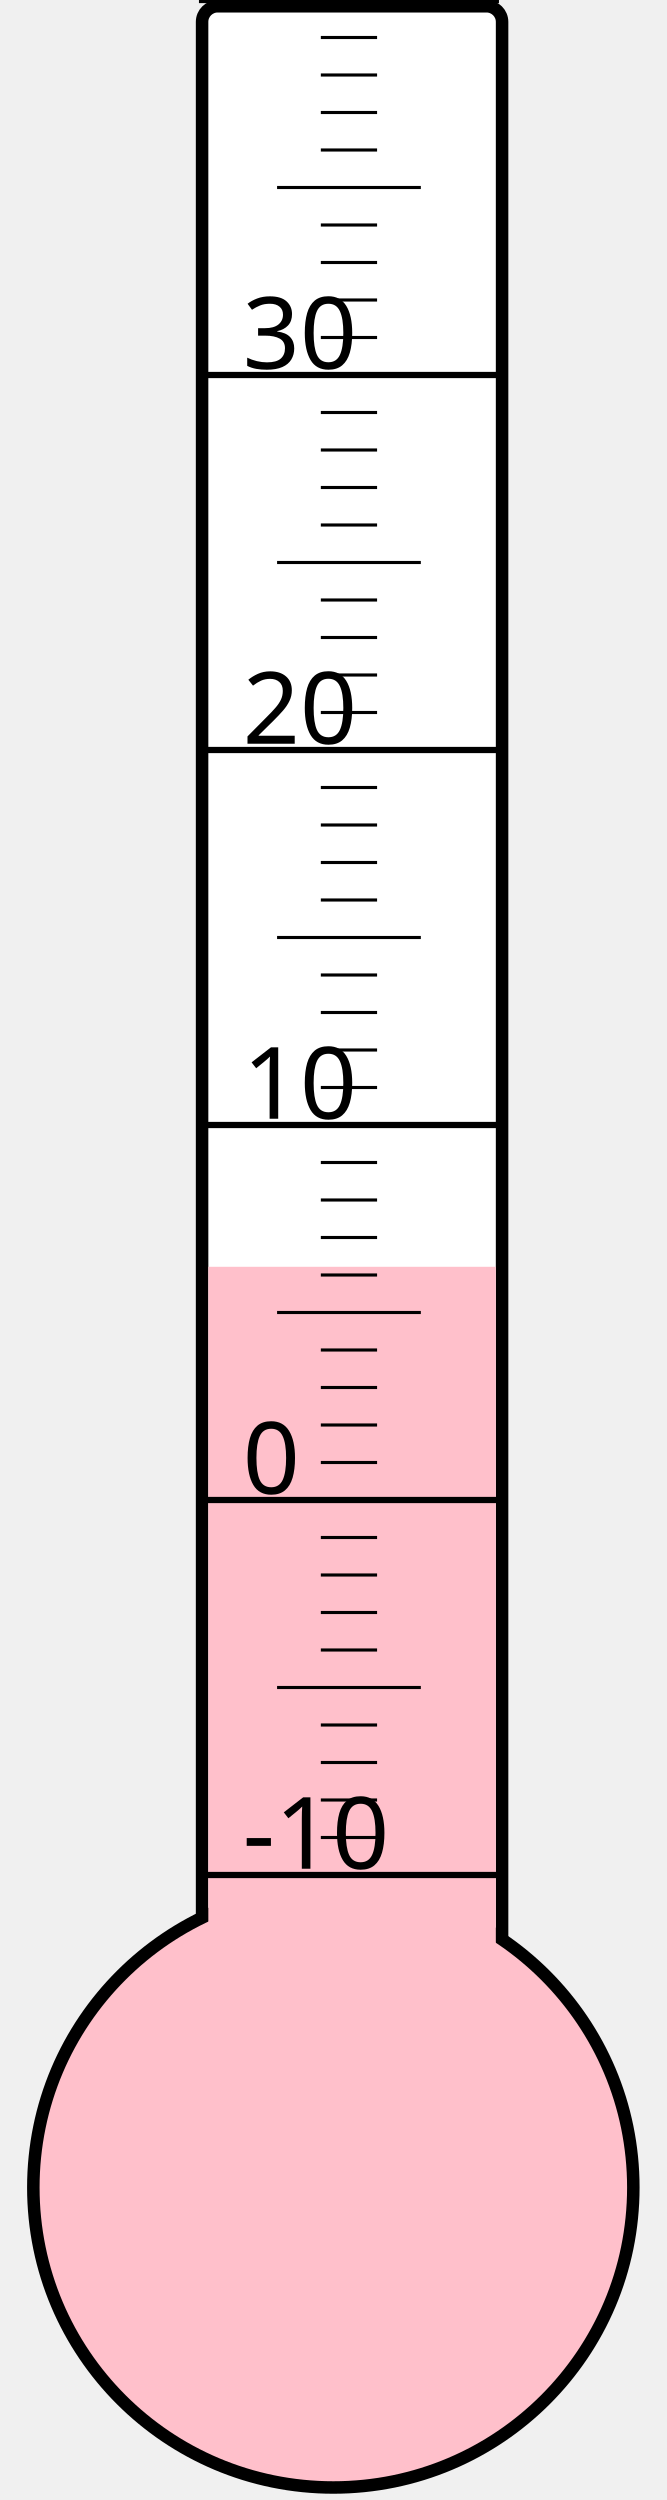
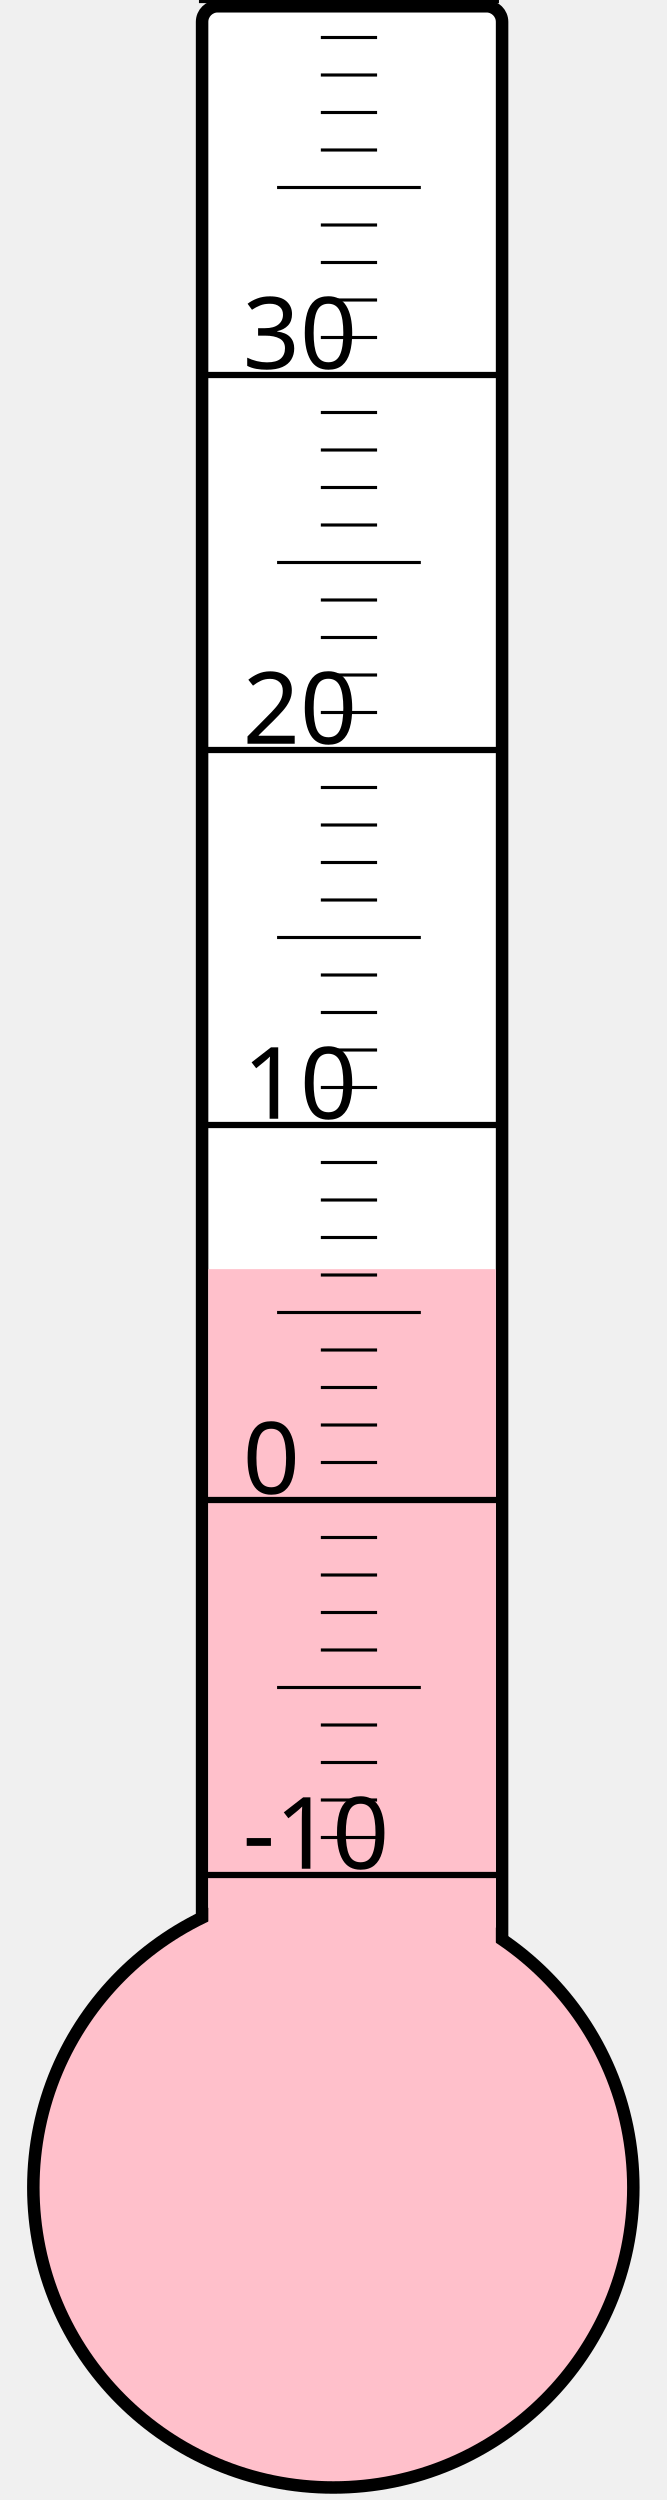
<svg xmlns="http://www.w3.org/2000/svg" width="40px" height="150px" viewBox="0 0 200 800">
  <rect width="200" height="800" x="0" y="0" style="fill: #ffffeb; fill-opacity: 0;" />
  <rect width="96" height="680" x="58" y="2" rx="5" ry="5" style="fill: white; fill-opacity: 1; stroke: black; stroke-width: 4;" />
  <circle cx="100" cy="700" r="96" style="fill: pink; stroke: black; stroke-width: 4;" />
-   <rect width="92" height="294.625" x="60" y="405.375" style="fill: pink; fill-opacity: 1; stroke-width: 0;" />
+   <rect width="92" height="293.875" x="60" y="406.125" style="fill: pink; fill-opacity: 1; stroke-width: 0;" />
  <text x="71" y="598" style="font-family: sans-serif; font-size: 24pt;">-10</text>
  <text x="71" y="478" style="font-family: sans-serif; font-size: 24pt;">0</text>
  <text x="71" y="358" style="font-family: sans-serif; font-size: 24pt;">10</text>
  <text x="71" y="238" style="font-family: sans-serif; font-size: 24pt;">20</text>
  <text x="71" y="118" style="font-family: sans-serif; font-size: 24pt;">30</text>
  <g style="stroke: black;">
    <line x1="57" y1="600" x2="153" y2="600" style="stroke-width: 2;" />
    <line x1="96" y1="588" x2="114" y2="588" style="stroke-width: 1;" />
    <line x1="96" y1="576" x2="114" y2="576" style="stroke-width: 1;" />
    <line x1="96" y1="564" x2="114" y2="564" style="stroke-width: 1;" />
    <line x1="96" y1="552" x2="114" y2="552" style="stroke-width: 1;" />
    <line x1="82" y1="540" x2="128" y2="540" style="stroke-width: 1;" />
    <line x1="96" y1="528" x2="114" y2="528" style="stroke-width: 1;" />
    <line x1="96" y1="516" x2="114" y2="516" style="stroke-width: 1;" />
    <line x1="96" y1="504" x2="114" y2="504" style="stroke-width: 1;" />
    <line x1="96" y1="492" x2="114" y2="492" style="stroke-width: 1;" />
    <line x1="57" y1="480" x2="153" y2="480" style="stroke-width: 2;" />
    <line x1="96" y1="468" x2="114" y2="468" style="stroke-width: 1;" />
    <line x1="96" y1="456" x2="114" y2="456" style="stroke-width: 1;" />
    <line x1="96" y1="444" x2="114" y2="444" style="stroke-width: 1;" />
    <line x1="96" y1="432" x2="114" y2="432" style="stroke-width: 1;" />
    <line x1="82" y1="420" x2="128" y2="420" style="stroke-width: 1;" />
    <line x1="96" y1="408" x2="114" y2="408" style="stroke-width: 1;" />
    <line x1="96" y1="396" x2="114" y2="396" style="stroke-width: 1;" />
    <line x1="96" y1="384" x2="114" y2="384" style="stroke-width: 1;" />
    <line x1="96" y1="372" x2="114" y2="372" style="stroke-width: 1;" />
    <line x1="57" y1="360" x2="153" y2="360" style="stroke-width: 2;" />
    <line x1="96" y1="348" x2="114" y2="348" style="stroke-width: 1;" />
    <line x1="96" y1="336" x2="114" y2="336" style="stroke-width: 1;" />
    <line x1="96" y1="324" x2="114" y2="324" style="stroke-width: 1;" />
    <line x1="96" y1="312" x2="114" y2="312" style="stroke-width: 1;" />
    <line x1="82" y1="300" x2="128" y2="300" style="stroke-width: 1;" />
    <line x1="96" y1="288" x2="114" y2="288" style="stroke-width: 1;" />
    <line x1="96" y1="276" x2="114" y2="276" style="stroke-width: 1;" />
    <line x1="96" y1="264" x2="114" y2="264" style="stroke-width: 1;" />
    <line x1="96" y1="252" x2="114" y2="252" style="stroke-width: 1;" />
    <line x1="57" y1="240" x2="153" y2="240" style="stroke-width: 2;" />
    <line x1="96" y1="228" x2="114" y2="228" style="stroke-width: 1;" />
    <line x1="96" y1="216" x2="114" y2="216" style="stroke-width: 1;" />
    <line x1="96" y1="204" x2="114" y2="204" style="stroke-width: 1;" />
    <line x1="96" y1="192" x2="114" y2="192" style="stroke-width: 1;" />
    <line x1="82" y1="180" x2="128" y2="180" style="stroke-width: 1;" />
    <line x1="96" y1="168" x2="114" y2="168" style="stroke-width: 1;" />
    <line x1="96" y1="156" x2="114" y2="156" style="stroke-width: 1;" />
    <line x1="96" y1="144" x2="114" y2="144" style="stroke-width: 1;" />
    <line x1="96" y1="132" x2="114" y2="132" style="stroke-width: 1;" />
    <line x1="57" y1="120" x2="153" y2="120" style="stroke-width: 2;" />
    <line x1="96" y1="108" x2="114" y2="108" style="stroke-width: 1;" />
    <line x1="96" y1="96" x2="114" y2="96" style="stroke-width: 1;" />
    <line x1="96" y1="84" x2="114" y2="84" style="stroke-width: 1;" />
    <line x1="96" y1="72" x2="114" y2="72" style="stroke-width: 1;" />
    <line x1="82" y1="60" x2="128" y2="60" style="stroke-width: 1;" />
    <line x1="96" y1="48" x2="114" y2="48" style="stroke-width: 1;" />
    <line x1="96" y1="36" x2="114" y2="36" style="stroke-width: 1;" />
    <line x1="96" y1="24" x2="114" y2="24" style="stroke-width: 1;" />
    <line x1="96" y1="12" x2="114" y2="12" style="stroke-width: 1;" />
    <line x1="57" y1="0" x2="153" y2="0" style="stroke-width: 2;" />
  </g>
</svg>
